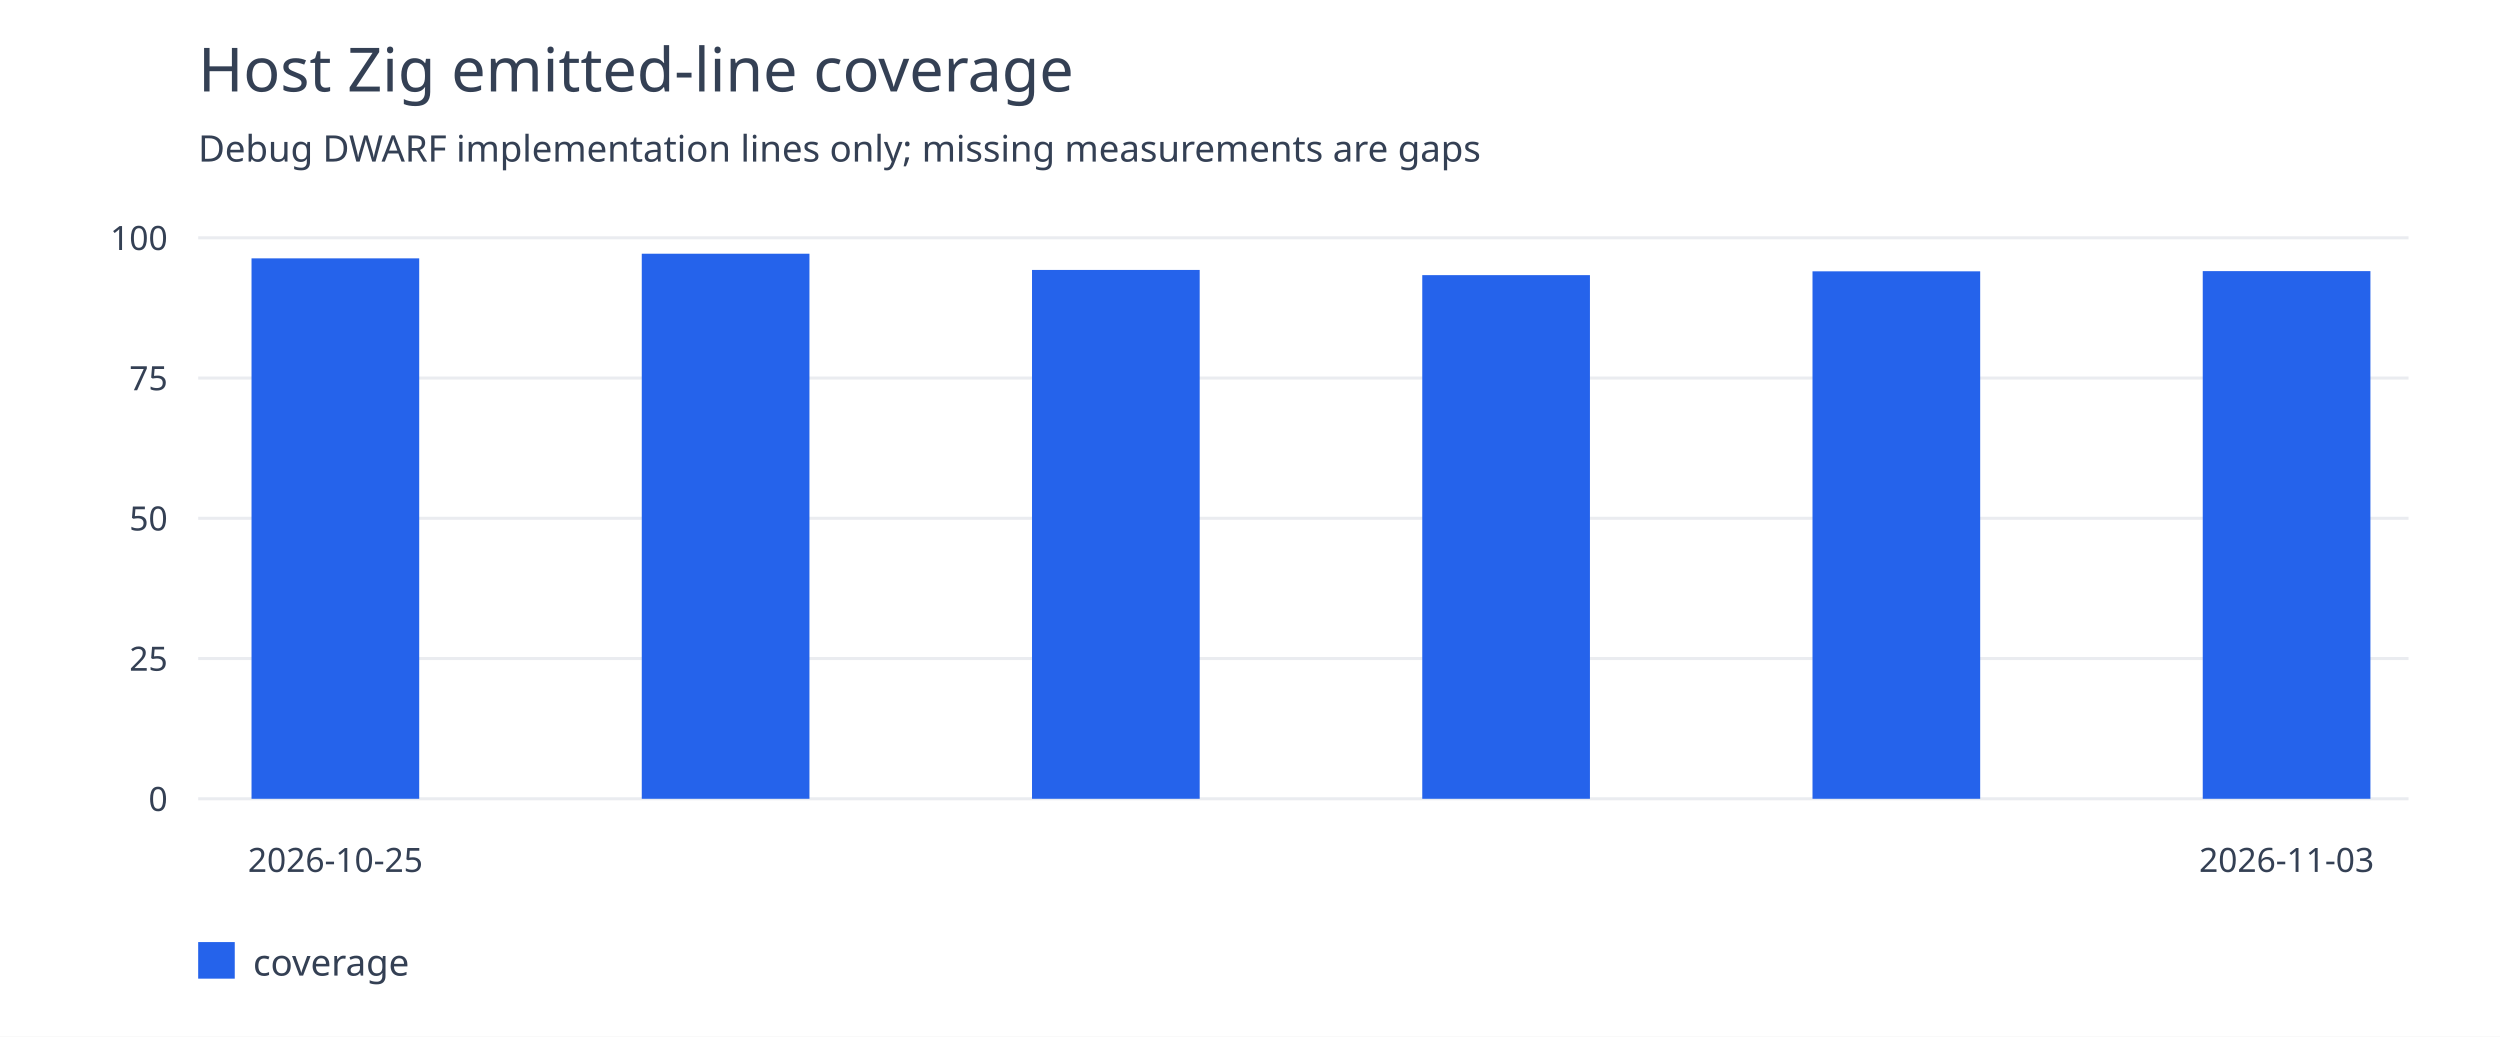
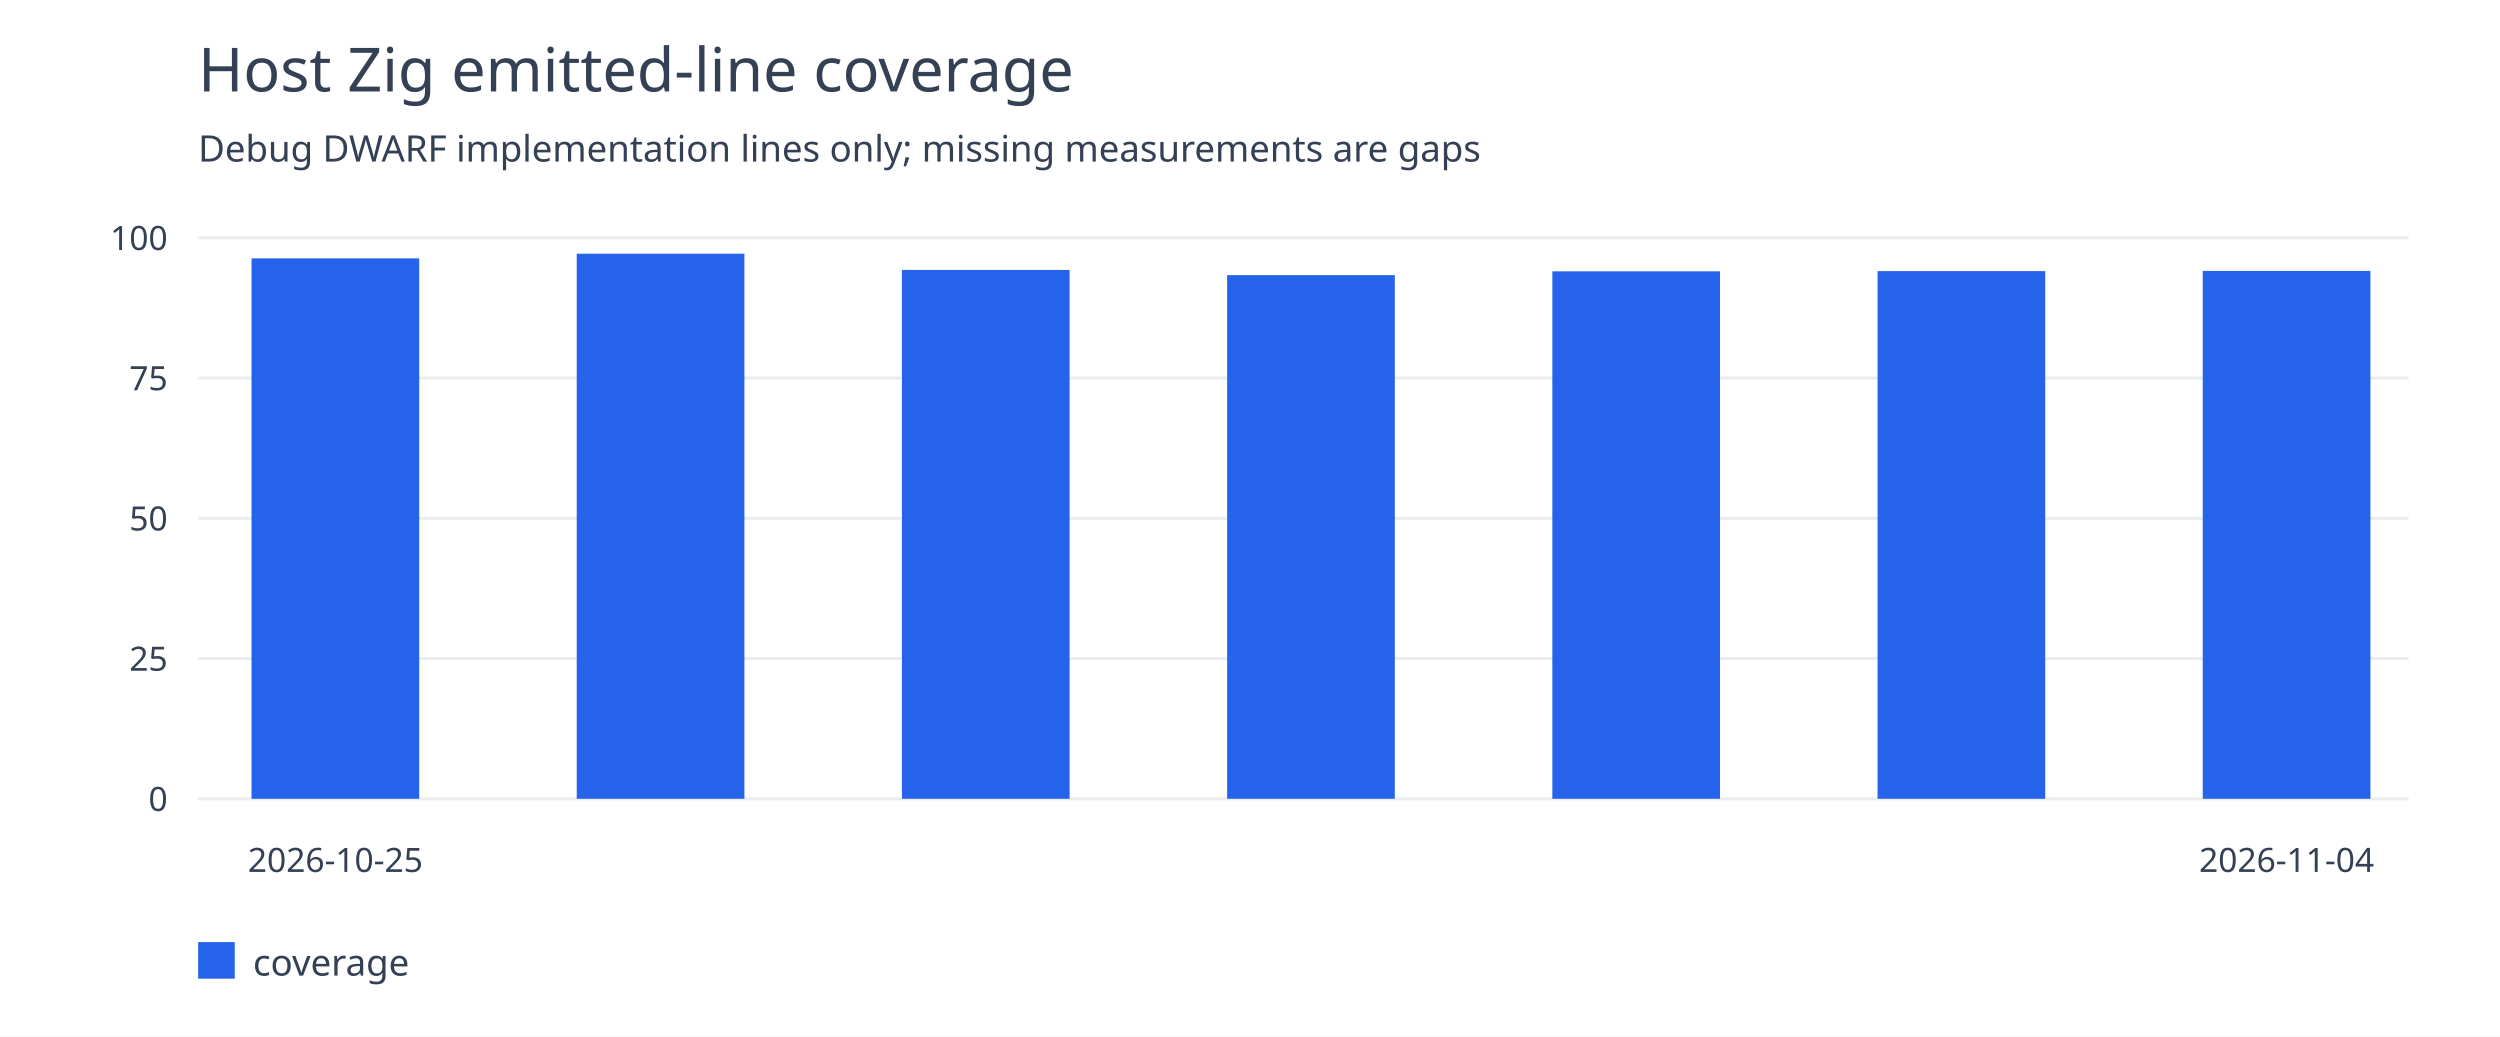
<svg xmlns="http://www.w3.org/2000/svg" width="820" height="340" viewBox="0 0 820 340">
  <rect width="100%" height="100%" fill="white" />
  <g font-family="system-ui,sans-serif" fill="#344054">
    <text x="65" y="30" font-size="20">Host Zig emitted-line coverage</text>
    <text x="65" y="53" font-size="12">Debug DWARF implementation lines only; missing measurements are gaps</text>
    <path d="M65 262.0H790" stroke="#eaecf0" />
    <text x="55" y="266.0" text-anchor="end" font-size="11">0</text>
    <path d="M65 216.0H790" stroke="#eaecf0" />
    <text x="55" y="220.0" text-anchor="end" font-size="11">25</text>
    <path d="M65 170.0H790" stroke="#eaecf0" />
    <text x="55" y="174.0" text-anchor="end" font-size="11">50</text>
    <path d="M65 124.0H790" stroke="#eaecf0" />
    <text x="55" y="128.0" text-anchor="end" font-size="11">75</text>
    <path d="M65 78.0H790" stroke="#eaecf0" />
    <text x="55" y="82.0" text-anchor="end" font-size="11">100</text>
    <rect x="82.5" y="84.741" width="55" height="177.259" fill="#2563eb" />
    <text x="110.0" y="286" text-anchor="middle" font-size="11">2026-10-25</text>
-     <rect x="210.5" y="83.221" width="55" height="178.779" fill="#2563eb" />
-     <rect x="338.5" y="88.539" width="55" height="173.461" fill="#2563eb" />
-     <rect x="466.5" y="90.243" width="55" height="171.757" fill="#2563eb" />
-     <rect x="594.5" y="88.995" width="55" height="173.005" fill="#2563eb" />
-     <rect x="722.5" y="88.925" width="55" height="173.075" fill="#2563eb" />
-     <text x="750.0" y="286" text-anchor="middle" font-size="11">2026-11-03</text>
+     <rect x="189.167" y="83.221" width="55" height="178.779" fill="#2563eb" />
+     <rect x="295.833" y="88.539" width="55" height="173.461" fill="#2563eb" />
+     <rect x="402.5" y="90.243" width="55" height="171.757" fill="#2563eb" />
+     <rect x="509.167" y="88.995" width="55" height="173.005" fill="#2563eb" />
+     <rect x="615.833" y="88.925" width="55" height="173.075" fill="#2563eb" />
+     <rect x="722.5" y="88.863" width="55" height="173.137" fill="#2563eb" />
+     <text x="750.0" y="286" text-anchor="middle" font-size="11">2026-11-04</text>
    <rect x="65" y="309" width="12" height="12" fill="#2563eb" />
    <text x="83" y="320" font-size="12">coverage</text>
  </g>
</svg>
